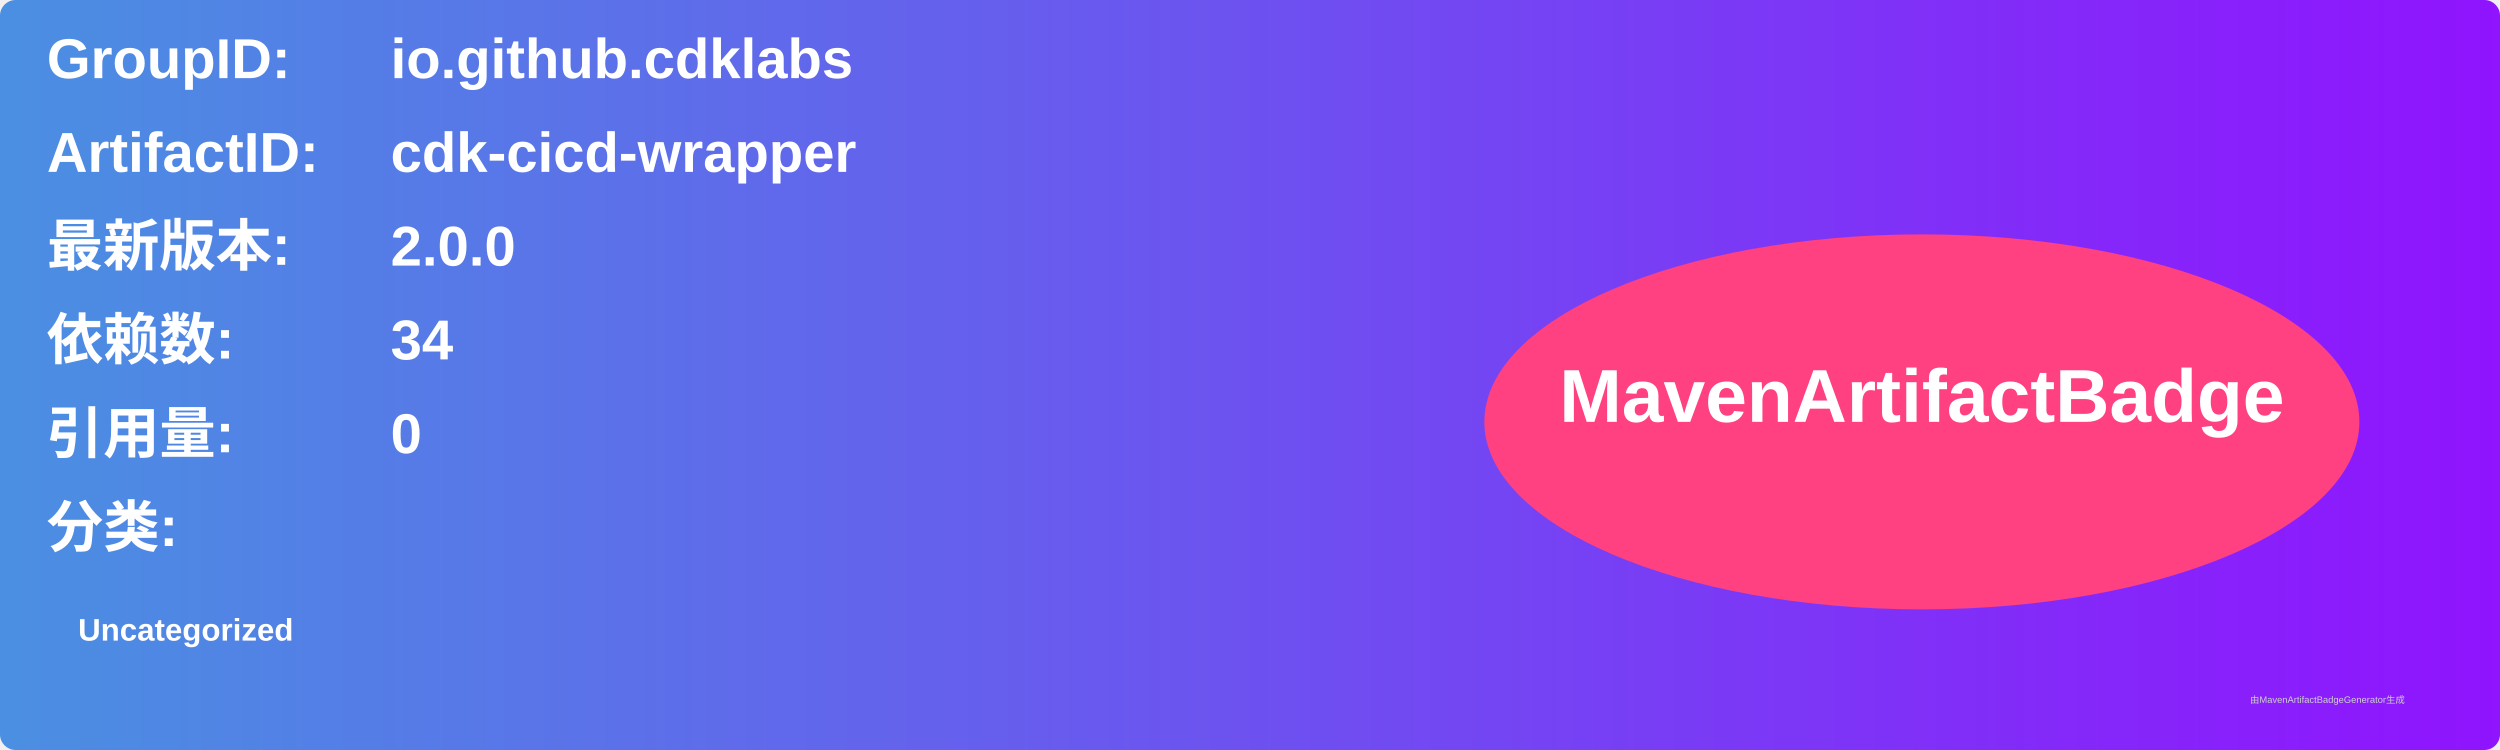
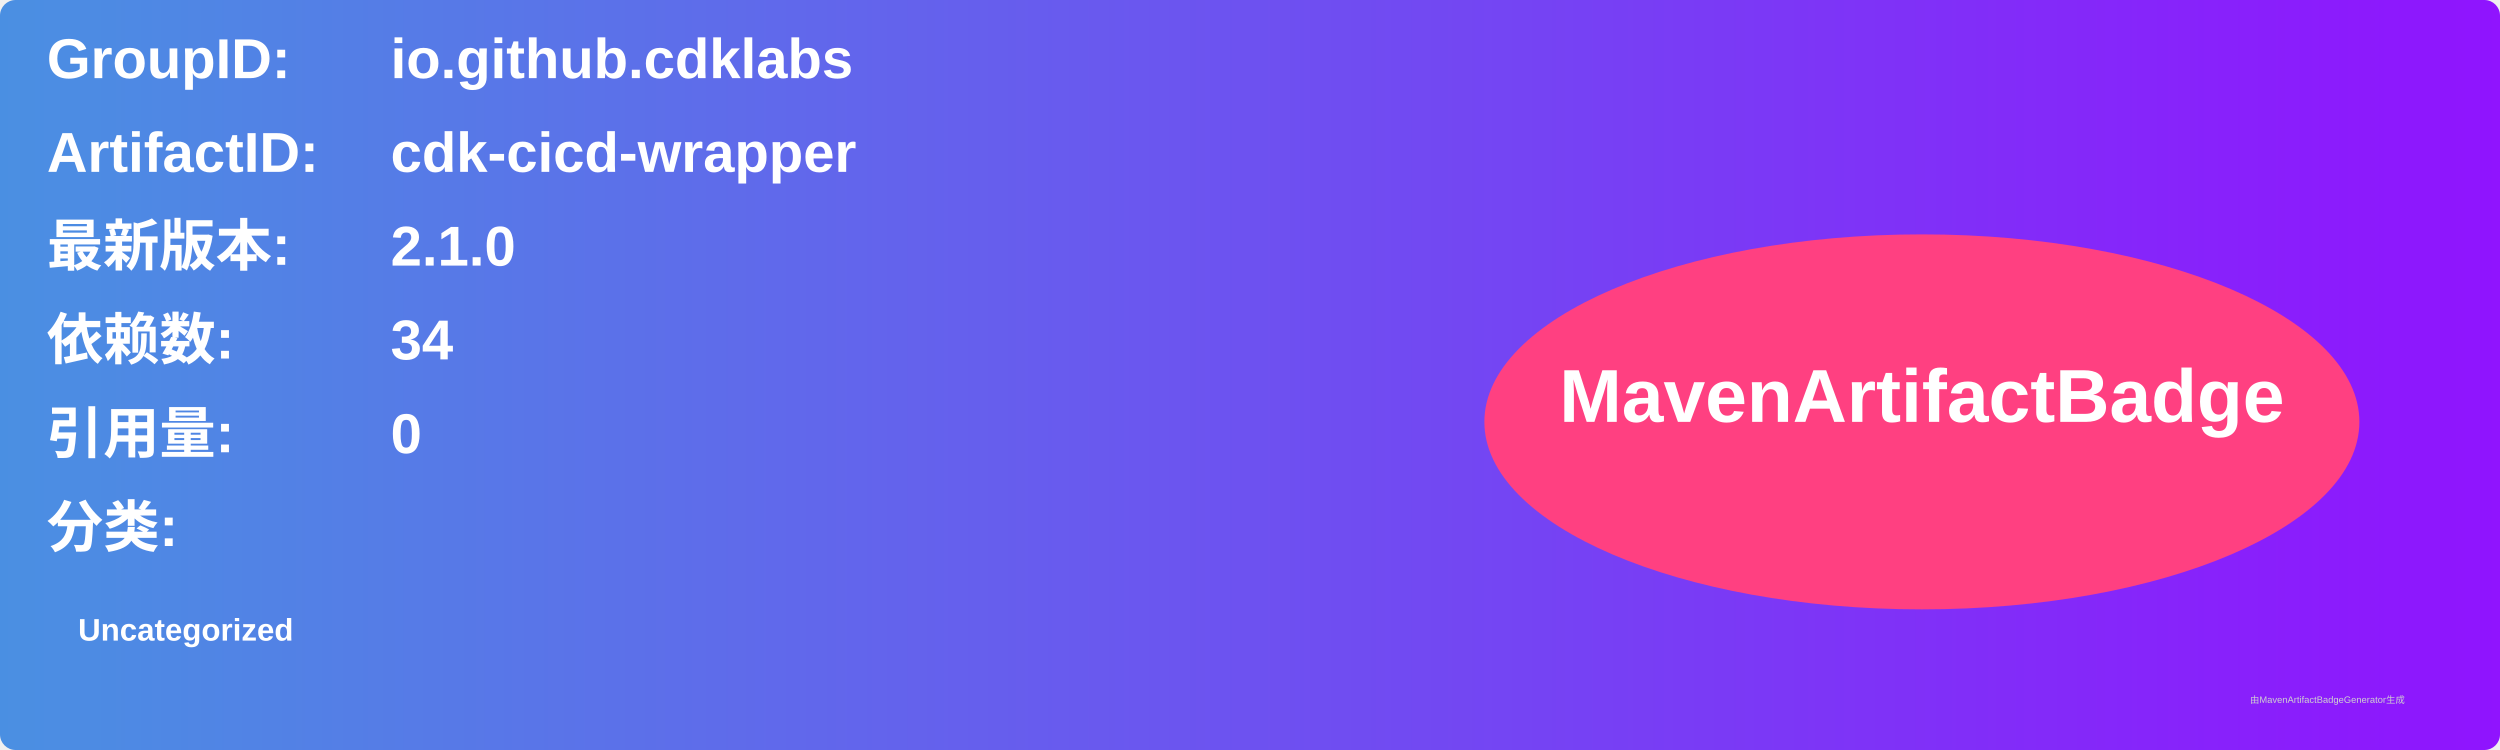
<svg xmlns="http://www.w3.org/2000/svg" width="800" height="240" viewBox="0 0 800 240">
  <linearGradient id="grad" x1="0%" y1="0%" x2="100%" y2="0%">
    <stop offset="0%" stop-color="#4a90e2" />
    <stop offset="100%" stop-color="#9013fe" />
  </linearGradient>
  <rect width="100%" height="100%" rx="5" ry="5" fill="url(#grad)" />
  <g transform="translate(15, 15)">
    <text x="0" y="10" font-family="Arial" font-size="18" fill="white" font-weight="bold" width="260">GroupID:</text>
    <text x="110" y="10" font-family="Arial" font-size="18" fill="white" font-weight="bold" width="460">io.github.cdklabs</text>
    <text x="0" y="40" font-family="Arial" font-size="18" fill="white" font-weight="bold" width="260">ArtifactID:</text>
    <text x="110" y="40" font-family="Arial" font-size="18" fill="white" font-weight="bold" width="460">cdk-cicd-wrapper</text>
    <text x="0" y="70" font-family="Arial" font-size="18" fill="white" font-weight="bold">最新版本:</text>
    <text x="110" y="70" font-family="Arial" font-size="18" fill="white" font-weight="bold">
-       <tspan font-weight="bold">2.0.0</tspan>
+       <tspan font-weight="bold">2.1.0</tspan>
    </text>
    <text x="0" y="100" font-family="Arial" font-size="18" fill="white" font-weight="bold">依赖数: </text>
    <text x="110" y="100" font-family="Arial" font-size="18" fill="white">
      <tspan font-weight="bold">34</tspan>
    </text>
    <text x="0" y="130" font-family="Arial" font-size="18" fill="white" font-weight="bold">引用量: </text>
    <text x="110" y="130" font-family="Arial" font-size="18" fill="white">
      <tspan font-weight="bold">0</tspan>
    </text>
    <text x="0" y="160" font-family="Arial" font-size="18" fill="white" font-weight="bold">分类:</text>
    <text x="10" y="190" font-family="Arial" font-size="10" fill="white">
      <tspan font-weight="bold">Uncategorized</tspan>
    </text>
    <ellipse cx="600" cy="120" rx="140" ry="60" fill="#ff4081" />
    <text x="600" y="120" text-anchor="middle" font-family="Arial" font-size="24" fill="white" font-weight="bold">MavenArtifactBadge</text>
  </g>
  <text x="720" y="225" font-family="Arial" font-size="3" fill="#d0d0d0">由MavenArtifactBadgeGenerator生成</text>
</svg>
